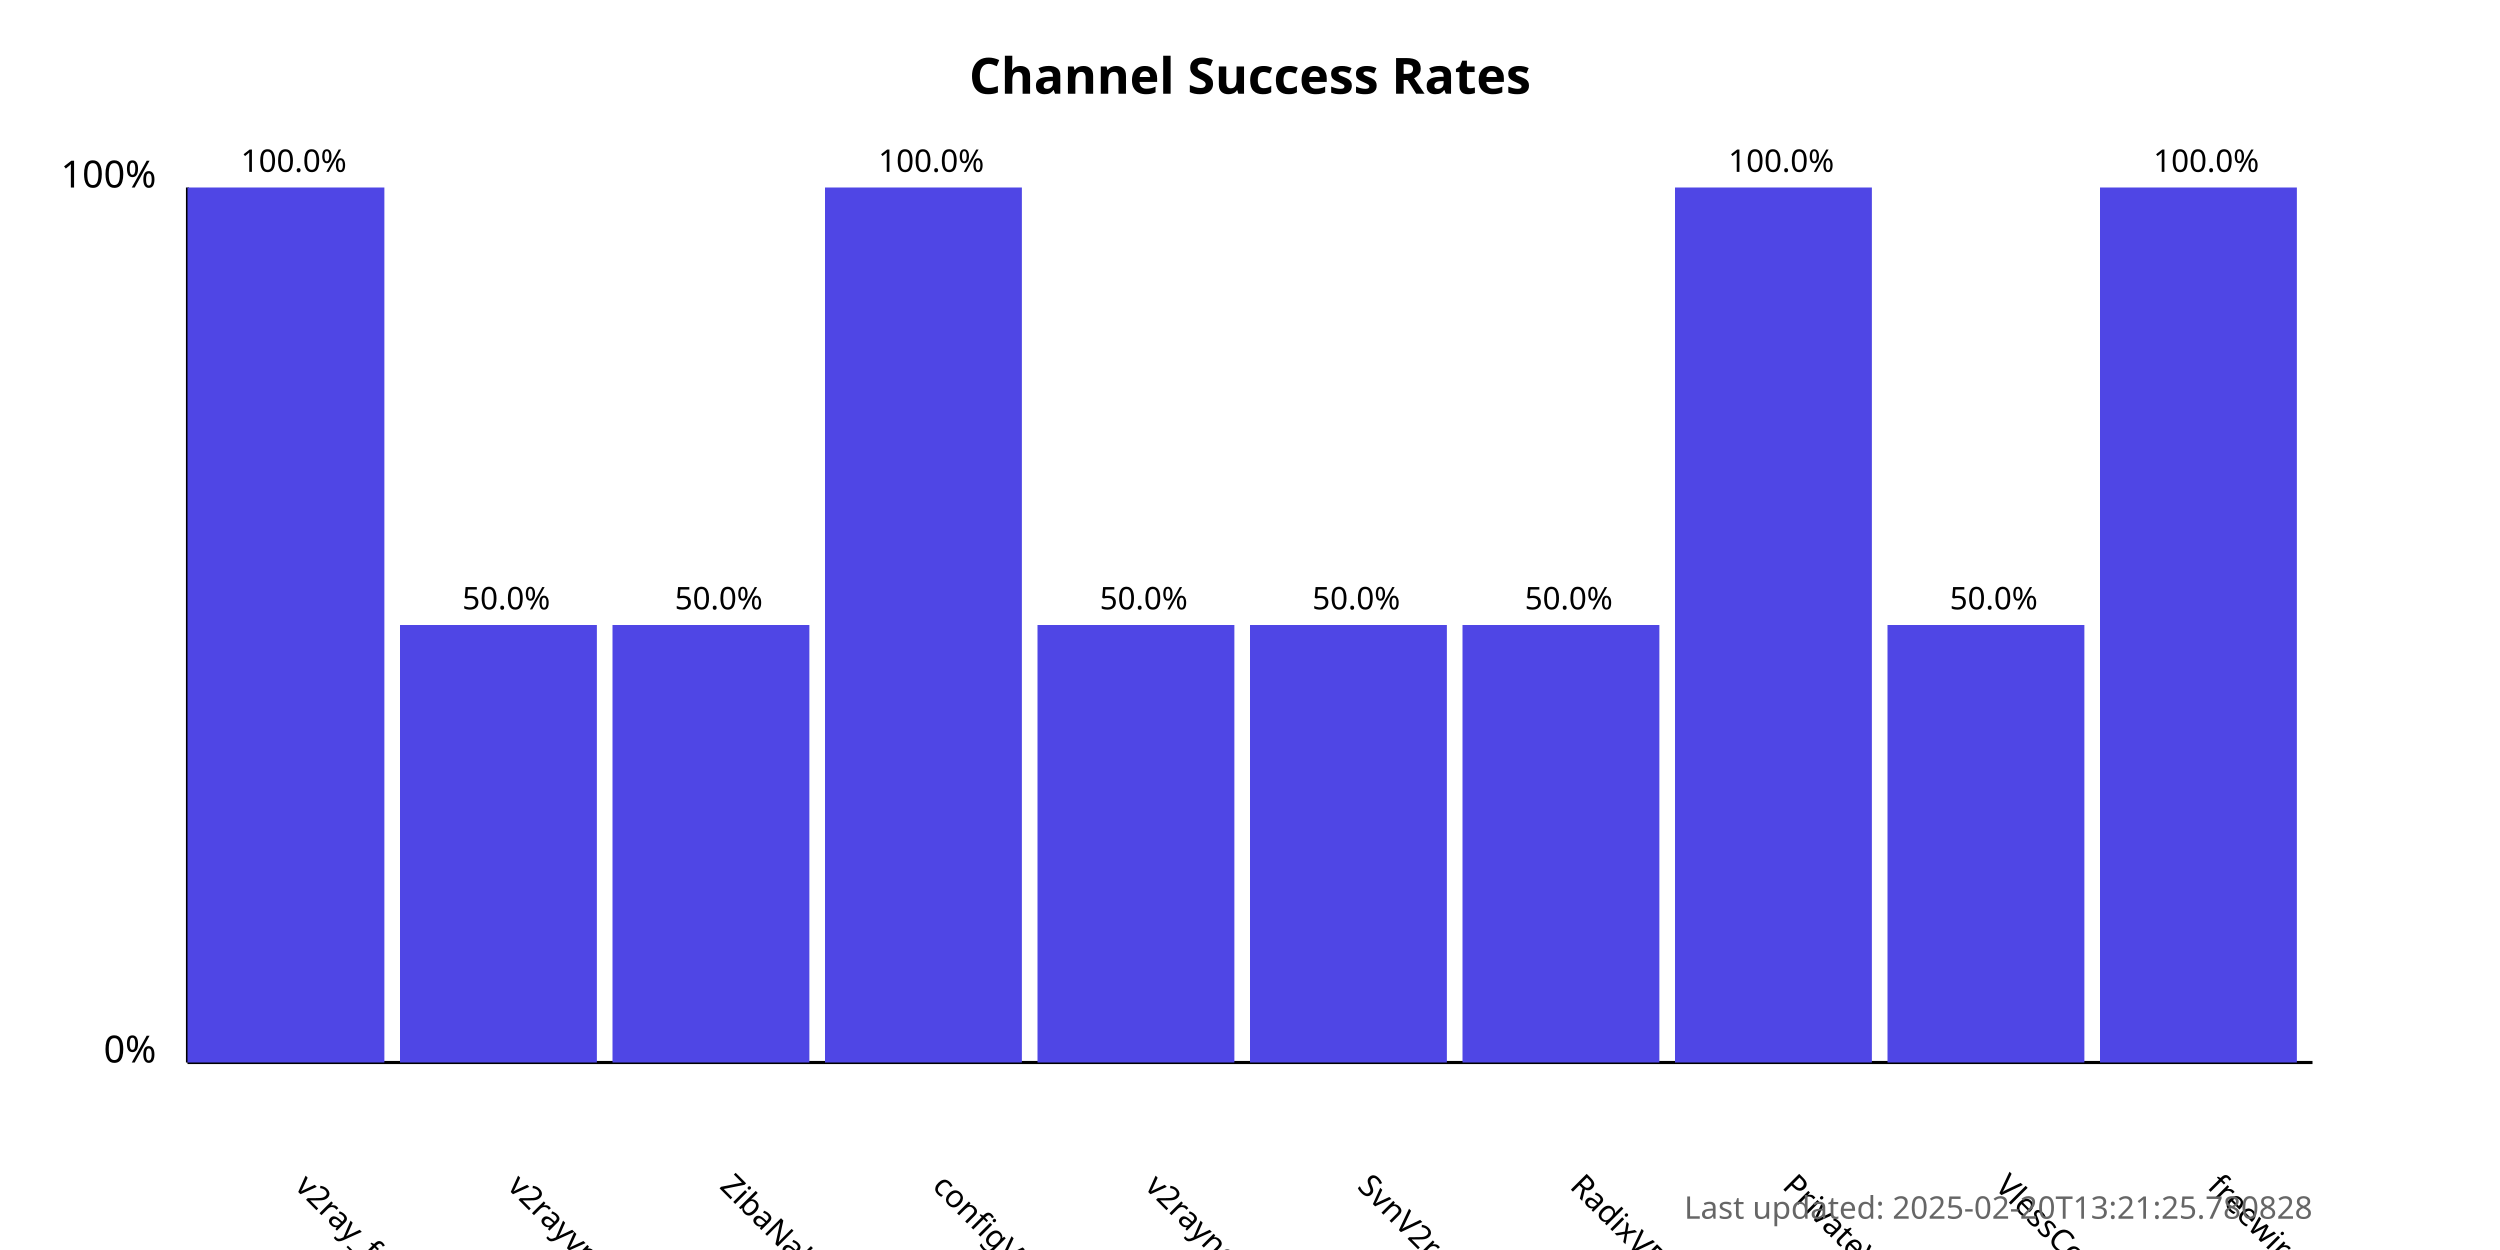
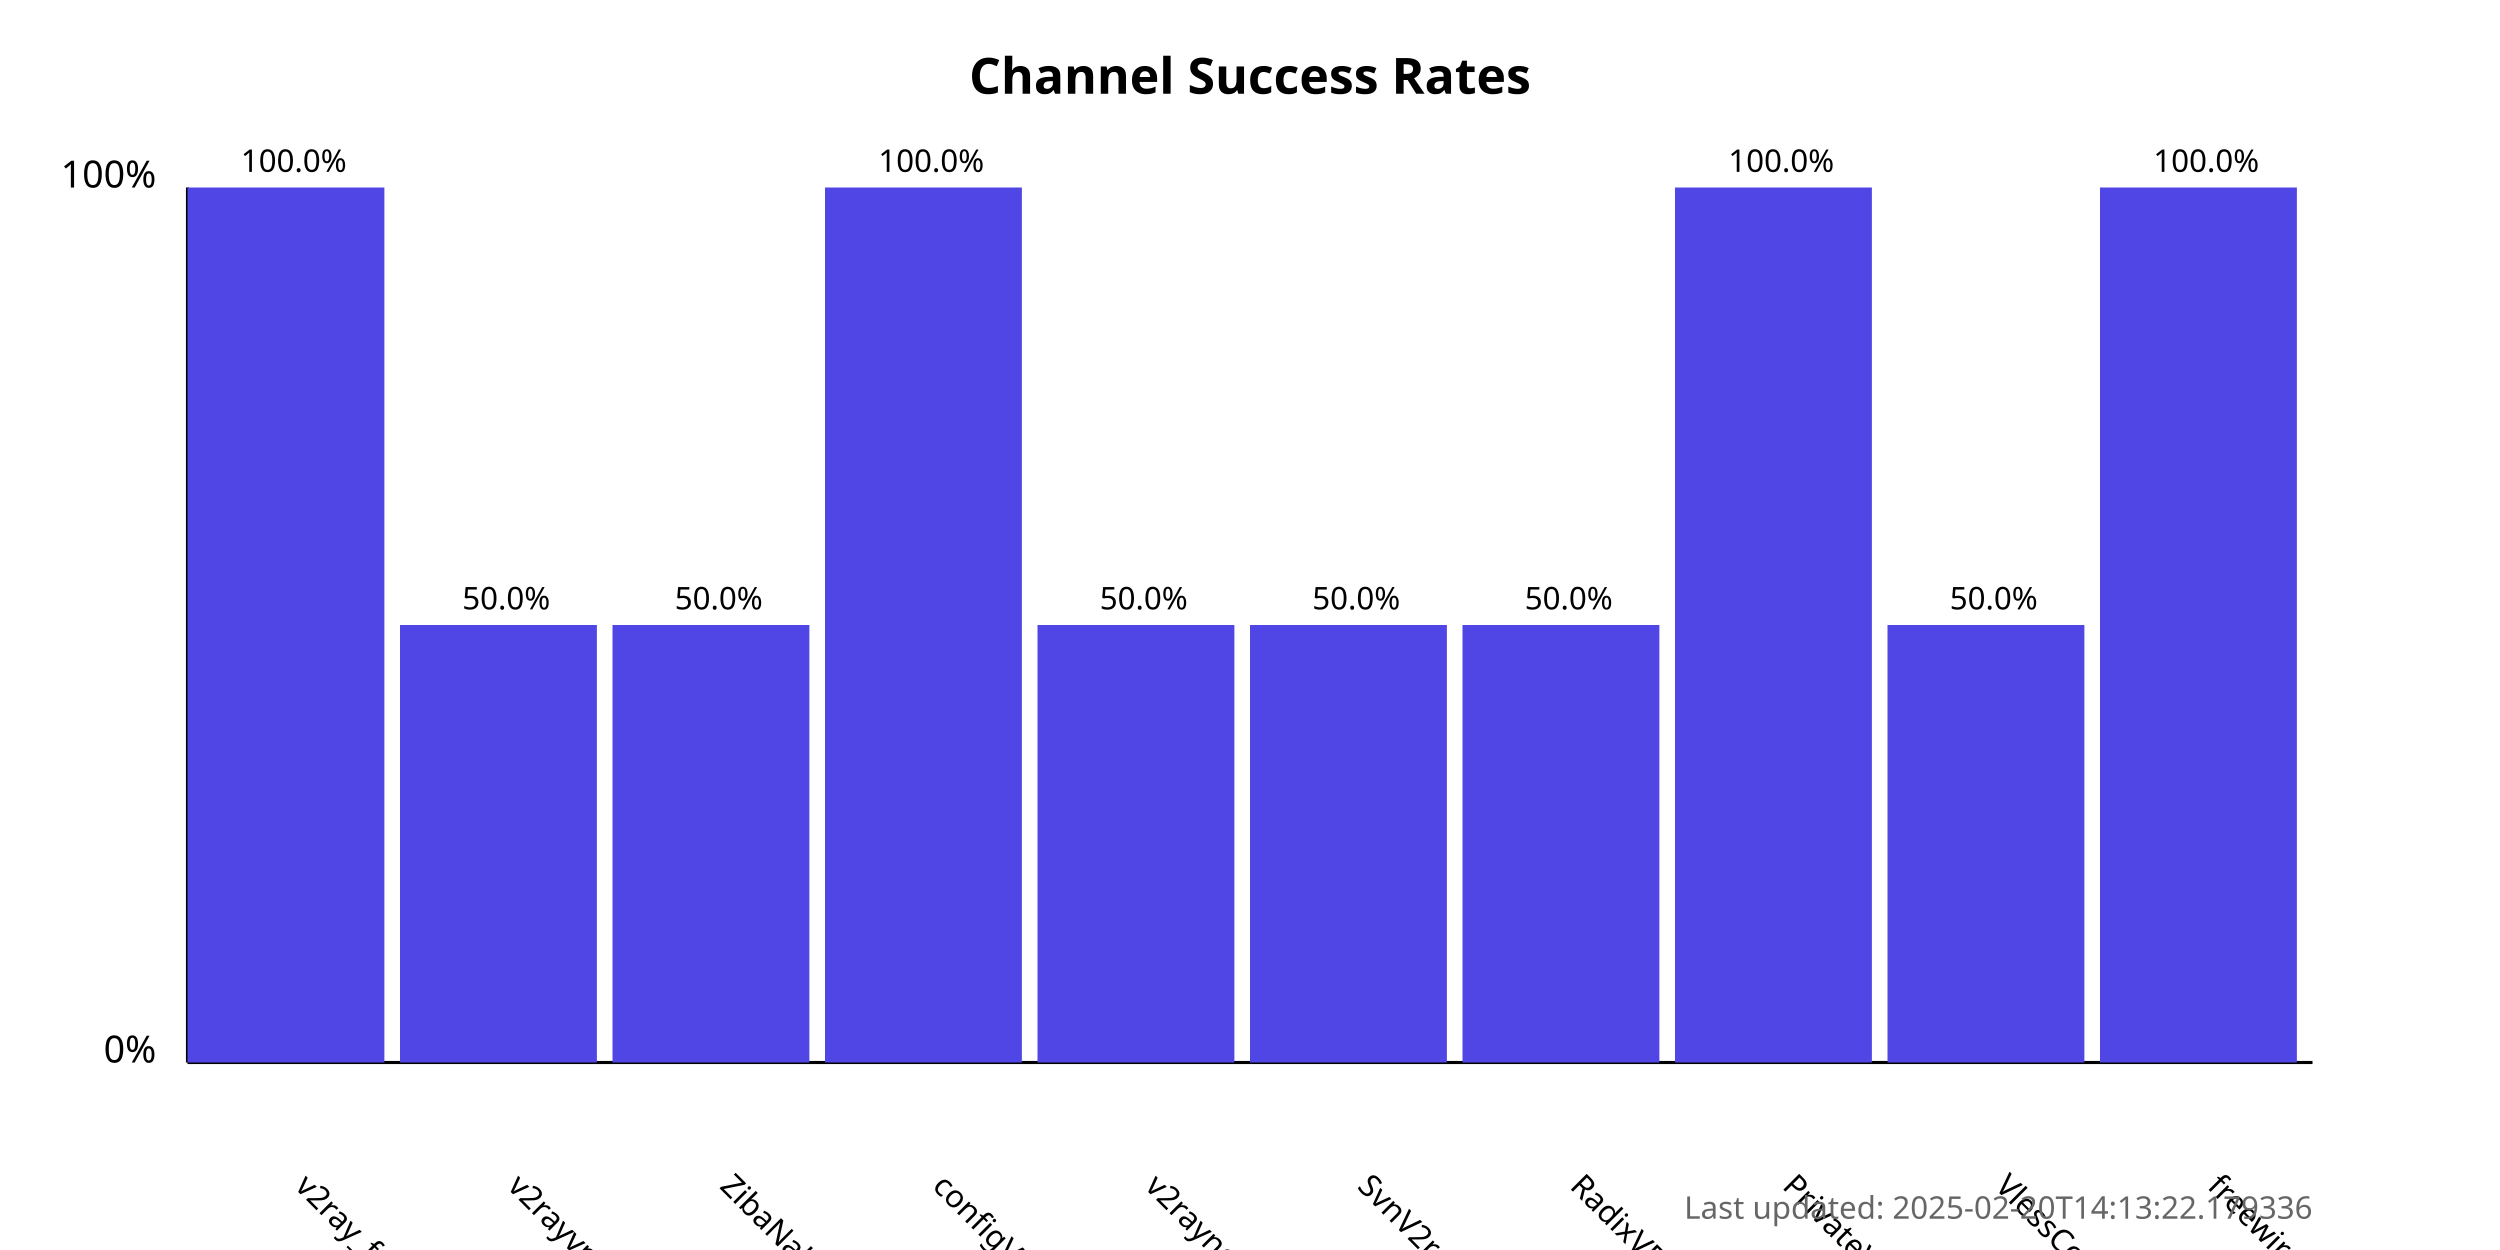
<svg xmlns="http://www.w3.org/2000/svg" width="800" height="400">
  <style>
            .chart-title { font: bold 16px sans-serif; }
            .axis-label { font: 12px sans-serif; }
            .tick-label { font: 10px sans-serif; }
            .bar { fill: #4f46e5; }
            .bar:hover { fill: #6366f1; }
            .timestamp { font: 10px sans-serif; fill: #666; }
        </style>
  <text x="400.0" y="30" text-anchor="middle" class="chart-title">
            Channel Success Rates
        </text>
  <line x1="60" y1="340" x2="60" y2="60" stroke="black" stroke-width="1" />
  <line x1="60" y1="340" x2="740" y2="340" stroke="black" stroke-width="1" />
  <text x="50" y="340" text-anchor="end" class="axis-label">0%</text>
  <text x="50" y="60" text-anchor="end" class="axis-label">100%</text>
  <g>
    <rect x="60" y="60.0" width="63.0" height="280.0" class="bar" />
    <text x="94.0" y="380" transform="rotate(45, 94.0, 380)" text-anchor="start" class="tick-label">
                v2ray_free_conf
            </text>
    <text x="94.0" y="55.0" text-anchor="middle" class="tick-label">
                100.0%
            </text>
  </g>
  <g>
    <rect x="128.0" y="200.0" width="63.0" height="140.0" class="bar" />
    <text x="162.0" y="380" transform="rotate(45, 162.0, 380)" text-anchor="start" class="tick-label">
                v2rayvpno
            </text>
    <text x="162.0" y="195.0" text-anchor="middle" class="tick-label">
                50.0%
            </text>
  </g>
  <g>
    <rect x="196.0" y="200.0" width="63.0" height="140.0" class="bar" />
    <text x="230.0" y="380" transform="rotate(45, 230.0, 380)" text-anchor="start" class="tick-label">
                ZibaNabz
            </text>
    <text x="230.0" y="195.0" text-anchor="middle" class="tick-label">
                50.0%
            </text>
  </g>
  <g>
    <rect x="264.0" y="60.0" width="63.0" height="280.0" class="bar" />
    <text x="298.0" y="380" transform="rotate(45, 298.0, 380)" text-anchor="start" class="tick-label">
                configV2rayForFree
            </text>
    <text x="298.0" y="55.0" text-anchor="middle" class="tick-label">
                100.0%
            </text>
  </g>
  <g>
    <rect x="332.0" y="200.0" width="63.0" height="140.0" class="bar" />
    <text x="366.0" y="380" transform="rotate(45, 366.0, 380)" text-anchor="start" class="tick-label">
                v2rayngvpn
            </text>
    <text x="366.0" y="195.0" text-anchor="middle" class="tick-label">
                50.0%
            </text>
  </g>
  <g>
    <rect x="400.0" y="200.0" width="63.0" height="140.0" class="bar" />
    <text x="434.0" y="380" transform="rotate(45, 434.0, 380)" text-anchor="start" class="tick-label">
                SvnV2ray
            </text>
    <text x="434.0" y="195.0" text-anchor="middle" class="tick-label">
                50.0%
            </text>
  </g>
  <g>
    <rect x="468.0" y="200.0" width="63.0" height="140.0" class="bar" />
    <text x="502.0" y="380" transform="rotate(45, 502.0, 380)" text-anchor="start" class="tick-label">
                RadixVPN
            </text>
    <text x="502.0" y="195.0" text-anchor="middle" class="tick-label">
                50.0%
            </text>
  </g>
  <g>
    <rect x="536.0" y="60.0" width="63.0" height="280.0" class="bar" />
    <text x="570.0" y="380" transform="rotate(45, 570.0, 380)" text-anchor="start" class="tick-label">
                PrivateVPNs
            </text>
    <text x="570.0" y="55.0" text-anchor="middle" class="tick-label">
                100.0%
            </text>
  </g>
  <g>
    <rect x="604.0" y="200.0" width="63.0" height="140.0" class="bar" />
    <text x="638.0" y="380" transform="rotate(45, 638.0, 380)" text-anchor="start" class="tick-label">
                VlessConfig
            </text>
    <text x="638.0" y="195.0" text-anchor="middle" class="tick-label">
                50.0%
            </text>
  </g>
  <g>
    <rect x="672.0" y="60.0" width="63.0" height="280.0" class="bar" />
    <text x="706.0" y="380" transform="rotate(45, 706.0, 380)" text-anchor="start" class="tick-label">
                freewireguard
            </text>
    <text x="706.0" y="55.0" text-anchor="middle" class="tick-label">
                100.0%
            </text>
  </g>
  <text x="740" y="390" text-anchor="end" class="timestamp">
-             Last updated: 2025-02-20T13:21:25.780828
+             Last updated: 2025-02-20T14:13:22.179336
        </text>
</svg>
